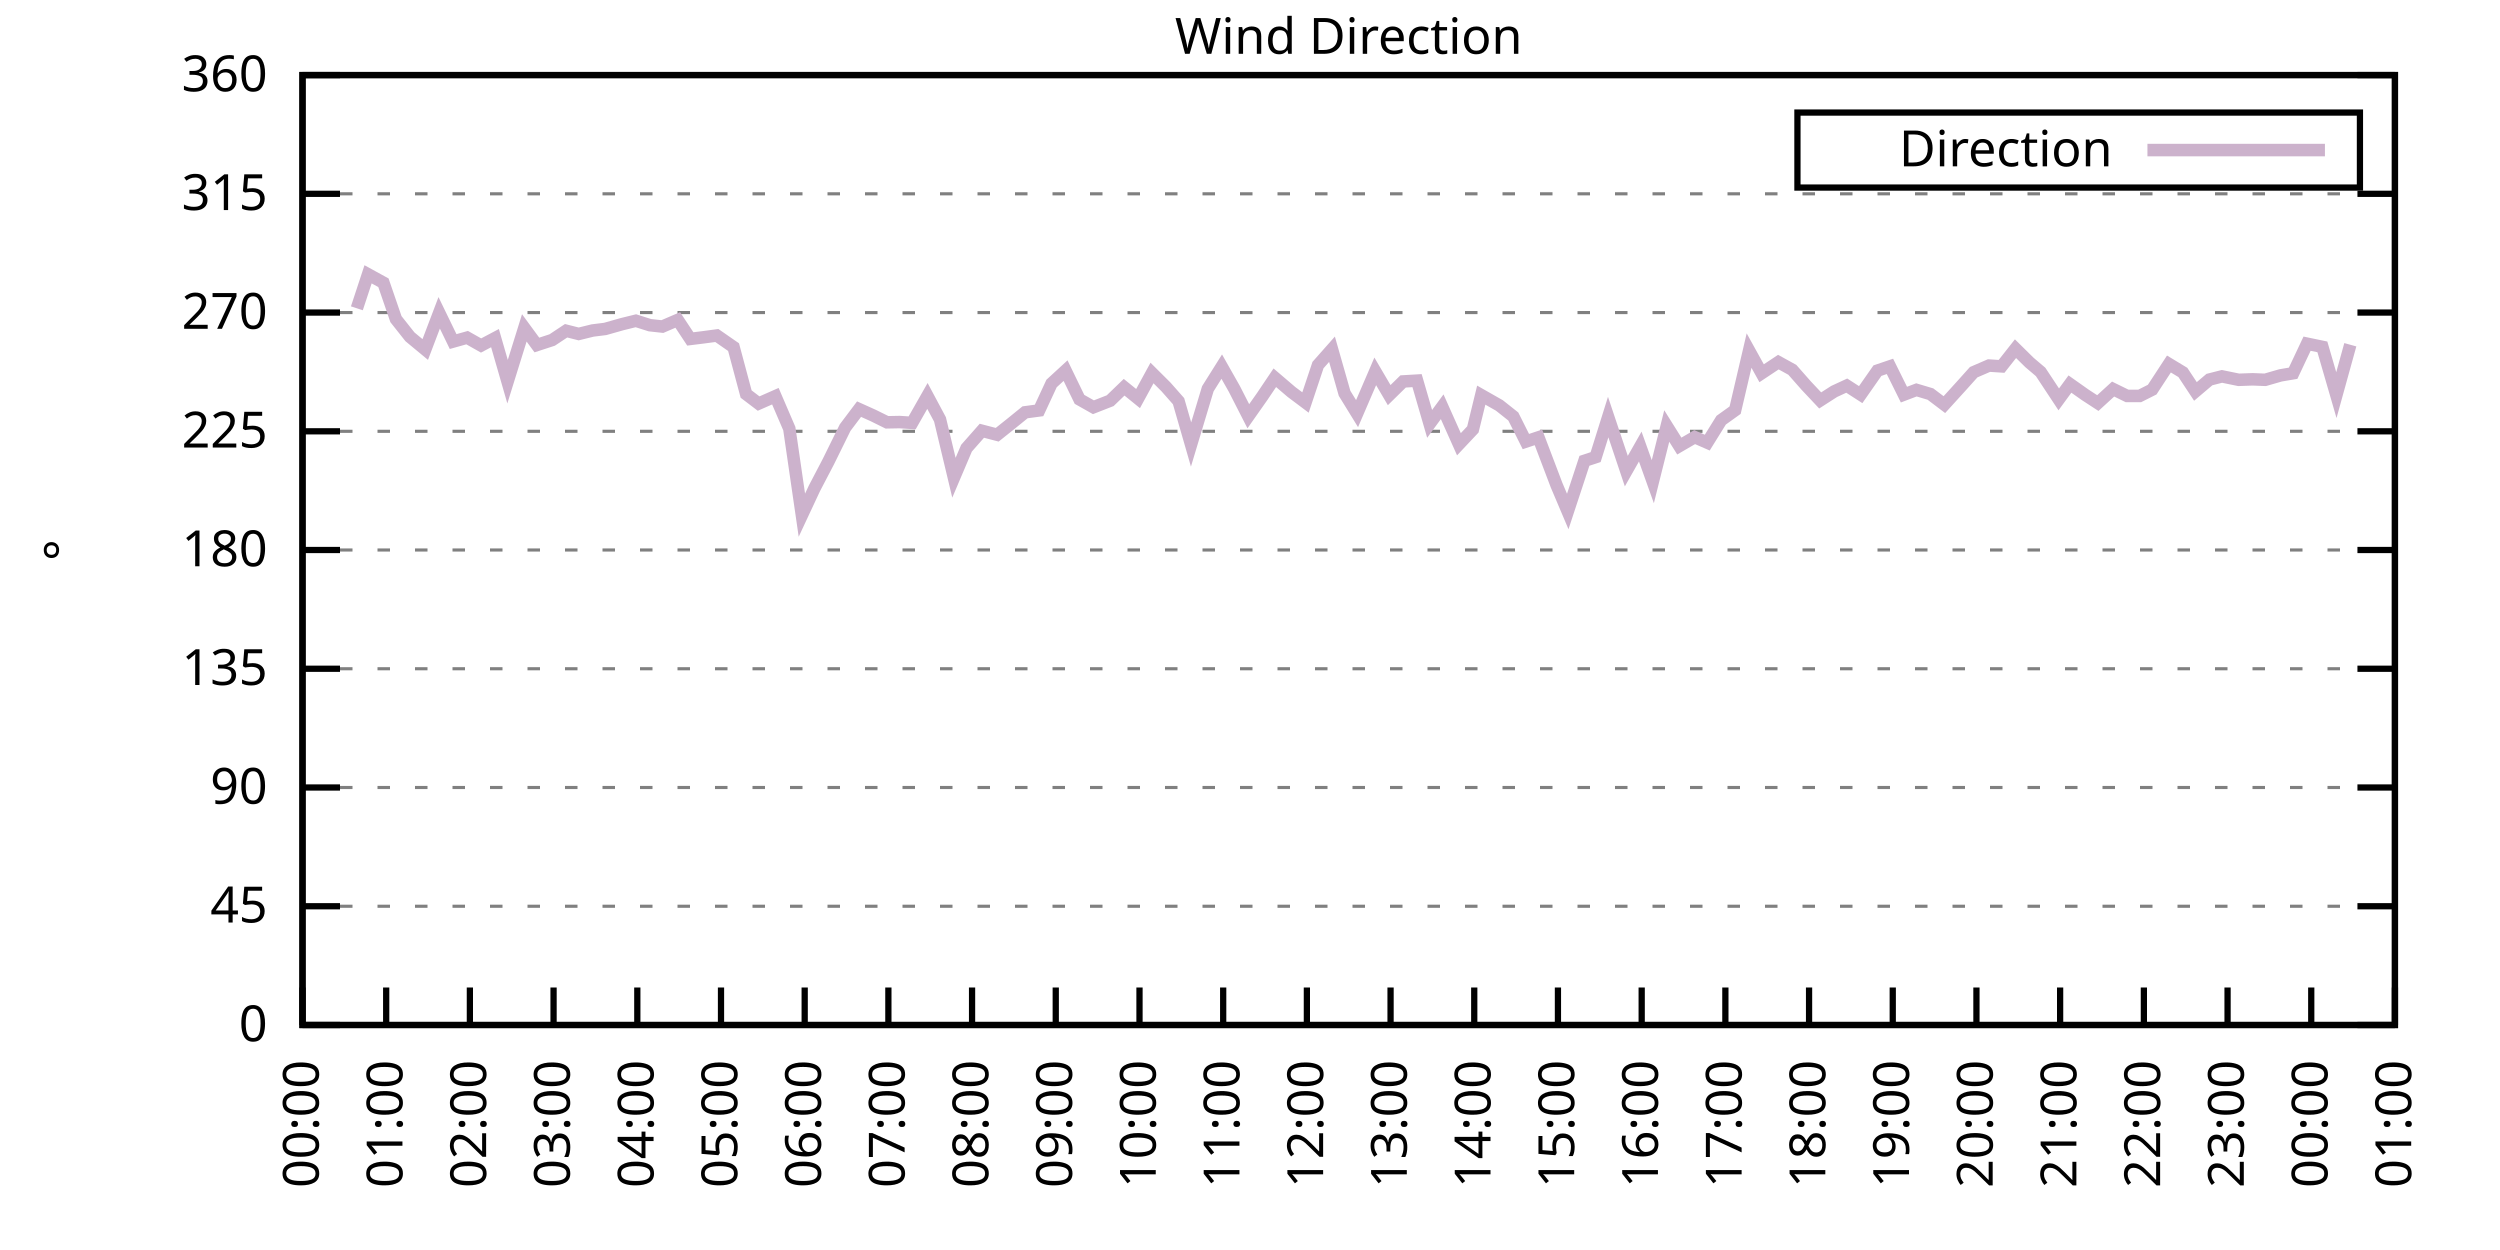
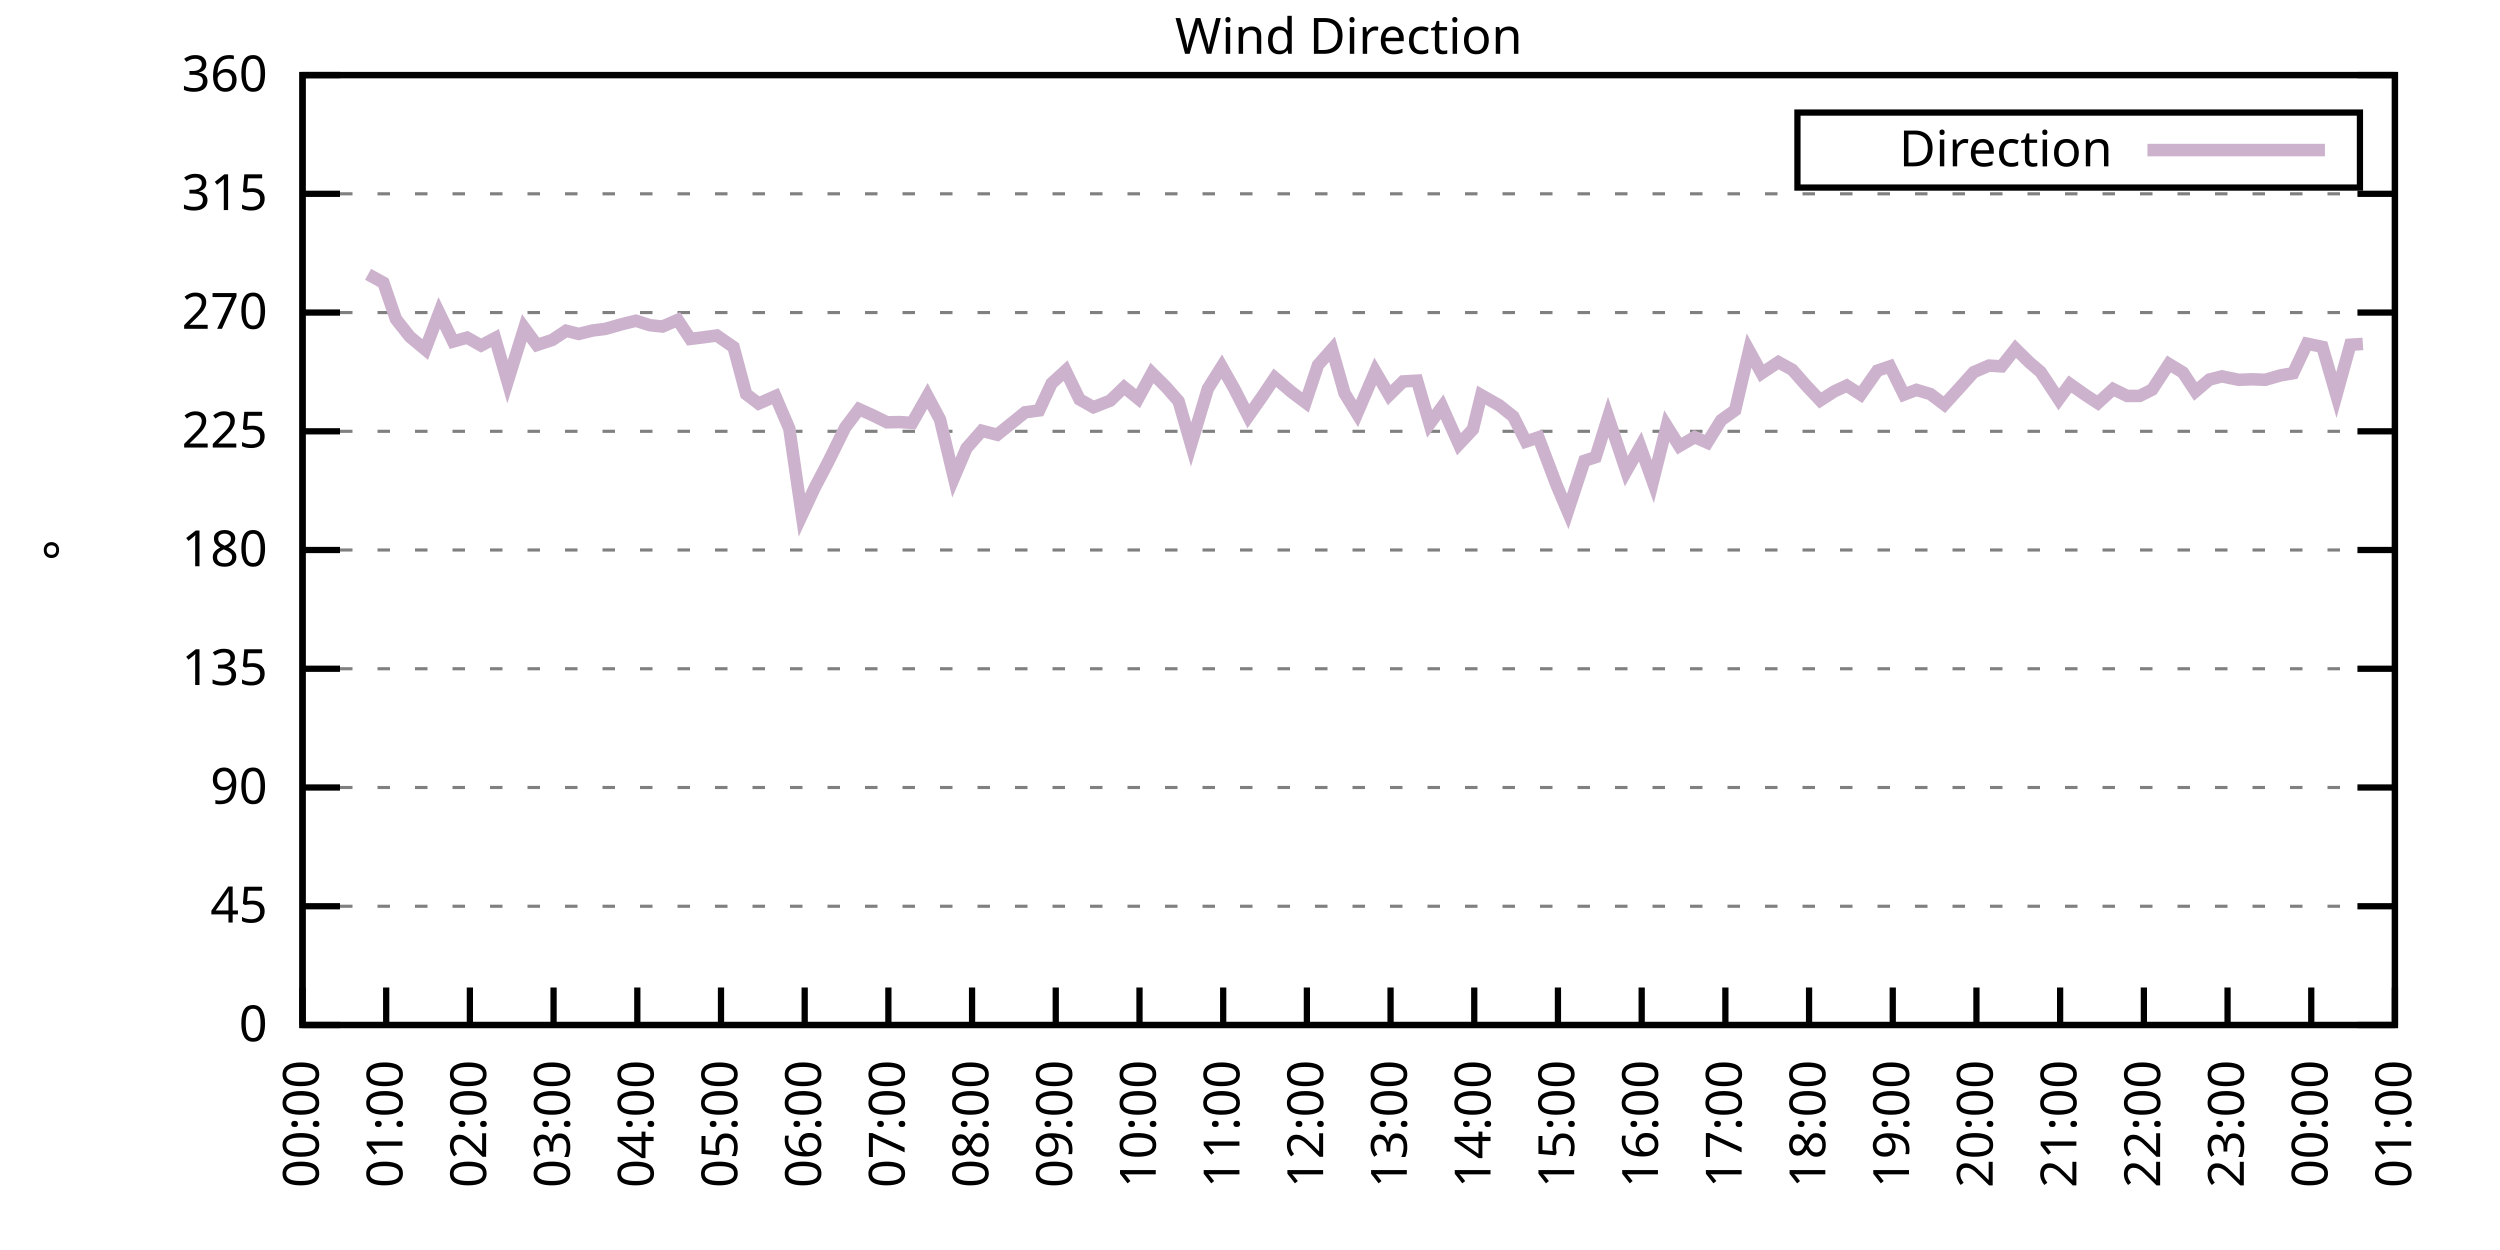
<svg xmlns="http://www.w3.org/2000/svg" xmlns:xlink="http://www.w3.org/1999/xlink" width="400" height="200" viewBox="0 0 400 200">
  <g id="gnuplot_canvas">
    <rect x="0" y="0" width="400" height="200" fill="none" />
    <defs>
      <circle id="gpDot" r="0.5" stroke-width="0.5" stroke="currentColor" />
      <path id="gpPt0" stroke-width="0.333" stroke="currentColor" d="M-1,0 h2 M0,-1 v2" />
      <path id="gpPt1" stroke-width="0.333" stroke="currentColor" d="M-1,-1 L1,1 M1,-1 L-1,1" />
      <path id="gpPt2" stroke-width="0.333" stroke="currentColor" d="M-1,0 L1,0 M0,-1 L0,1 M-1,-1 L1,1 M-1,1 L1,-1" />
      <rect id="gpPt3" stroke-width="0.333" stroke="currentColor" x="-1" y="-1" width="2" height="2" />
      <rect id="gpPt4" stroke-width="0.333" stroke="currentColor" fill="currentColor" x="-1" y="-1" width="2" height="2" />
      <circle id="gpPt5" stroke-width="0.333" stroke="currentColor" cx="0" cy="0" r="1" />
      <use xlink:href="#gpPt5" id="gpPt6" fill="currentColor" stroke="none" />
      <path id="gpPt7" stroke-width="0.333" stroke="currentColor" d="M0,-1.33 L-1.33,0.67 L1.33,0.67 z" />
      <use xlink:href="#gpPt7" id="gpPt8" fill="currentColor" stroke="none" />
      <use xlink:href="#gpPt7" id="gpPt9" stroke="currentColor" transform="rotate(180)" />
      <use xlink:href="#gpPt9" id="gpPt10" fill="currentColor" stroke="none" />
      <use xlink:href="#gpPt3" id="gpPt11" stroke="currentColor" transform="rotate(45)" />
      <use xlink:href="#gpPt11" id="gpPt12" fill="currentColor" stroke="none" />
      <path id="gpPt13" stroke-width="0.333" stroke="currentColor" d="M0,1.330 L1.265,0.411 L0.782,-1.067 L-0.782,-1.076 L-1.265,0.411 z" />
      <use xlink:href="#gpPt13" id="gpPt14" fill="currentColor" stroke="none" />
      <filter id="textbox" filterUnits="objectBoundingBox" x="0" y="0" height="1" width="1">
        <feFlood flood-color="white" flood-opacity="1" result="bgnd" />
        <feComposite in="SourceGraphic" in2="bgnd" operator="atop" />
      </filter>
      <filter id="greybox" filterUnits="objectBoundingBox" x="0" y="0" height="1" width="1">
        <feFlood flood-color="lightgrey" flood-opacity="1" result="grey" />
        <feComposite in="SourceGraphic" in2="grey" operator="atop" />
      </filter>
    </defs>
    <g fill="none" color="white" stroke="currentColor" stroke-width="1.00" stroke-linecap="butt" stroke-linejoin="miter">
</g>
    <g fill="none" color="black" stroke="currentColor" stroke-width="1.00" stroke-linecap="butt" stroke-linejoin="miter">
      <g stroke="none" shape-rendering="crispEdges">
        <polygon fill="rgb(255, 255, 255)" points="48.40,164.00 383.18,164.00 383.18,12.02 48.40,12.02 " />
      </g>
    </g>
    <g fill="none" color="black" stroke="currentColor" stroke-width="1.00" stroke-linecap="butt" stroke-linejoin="miter">
</g>
    <g fill="none" color="black" stroke="black" stroke-width="0.50" stroke-linecap="butt" stroke-linejoin="miter">
</g>
    <g fill="none" color="gray" stroke="currentColor" stroke-width="0.50" stroke-linecap="butt" stroke-linejoin="miter">
      <path stroke="gray" stroke-dasharray="2,4" class="gridline" d="M48.40,164.00 L383.19,164.00  " />
    </g>
    <g fill="none" color="gray" stroke="gray" stroke-width="1.00" stroke-linecap="butt" stroke-linejoin="miter">
</g>
    <g fill="none" color="black" stroke="currentColor" stroke-width="1.00" stroke-linecap="butt" stroke-linejoin="miter">
      <path stroke="black" d="M48.40,164.00 L54.40,164.00 M383.19,164.00 L377.19,164.00  " />
      <g transform="translate(42.80,166.60)" stroke="none" fill="black" font-family="Sans" font-size="8.00" text-anchor="end">
        <text>
          <tspan font-family="Sans"> 0</tspan>
        </text>
      </g>
    </g>
    <g fill="none" color="black" stroke="currentColor" stroke-width="1.00" stroke-linecap="butt" stroke-linejoin="miter">
</g>
    <g fill="none" color="black" stroke="black" stroke-width="0.50" stroke-linecap="butt" stroke-linejoin="miter">
</g>
    <g fill="none" color="gray" stroke="currentColor" stroke-width="0.50" stroke-linecap="butt" stroke-linejoin="miter">
      <path stroke="gray" stroke-dasharray="2,4" class="gridline" d="M48.40,145.00 L383.19,145.00  " />
    </g>
    <g fill="none" color="gray" stroke="gray" stroke-width="1.00" stroke-linecap="butt" stroke-linejoin="miter">
</g>
    <g fill="none" color="black" stroke="currentColor" stroke-width="1.00" stroke-linecap="butt" stroke-linejoin="miter">
      <path stroke="black" d="M48.40,145.00 L54.40,145.00 M383.19,145.00 L377.19,145.00  " />
      <g transform="translate(42.80,147.60)" stroke="none" fill="black" font-family="Sans" font-size="8.00" text-anchor="end">
        <text>
          <tspan font-family="Sans"> 45</tspan>
        </text>
      </g>
    </g>
    <g fill="none" color="black" stroke="currentColor" stroke-width="1.00" stroke-linecap="butt" stroke-linejoin="miter">
</g>
    <g fill="none" color="black" stroke="black" stroke-width="0.50" stroke-linecap="butt" stroke-linejoin="miter">
</g>
    <g fill="none" color="gray" stroke="currentColor" stroke-width="0.50" stroke-linecap="butt" stroke-linejoin="miter">
      <path stroke="gray" stroke-dasharray="2,4" class="gridline" d="M48.40,126.00 L383.19,126.00  " />
    </g>
    <g fill="none" color="gray" stroke="gray" stroke-width="1.00" stroke-linecap="butt" stroke-linejoin="miter">
</g>
    <g fill="none" color="black" stroke="currentColor" stroke-width="1.00" stroke-linecap="butt" stroke-linejoin="miter">
      <path stroke="black" d="M48.40,126.00 L54.40,126.00 M383.19,126.00 L377.19,126.00  " />
      <g transform="translate(42.80,128.60)" stroke="none" fill="black" font-family="Sans" font-size="8.00" text-anchor="end">
        <text>
          <tspan font-family="Sans"> 90</tspan>
        </text>
      </g>
    </g>
    <g fill="none" color="black" stroke="currentColor" stroke-width="1.00" stroke-linecap="butt" stroke-linejoin="miter">
</g>
    <g fill="none" color="black" stroke="black" stroke-width="0.50" stroke-linecap="butt" stroke-linejoin="miter">
</g>
    <g fill="none" color="gray" stroke="currentColor" stroke-width="0.50" stroke-linecap="butt" stroke-linejoin="miter">
      <path stroke="gray" stroke-dasharray="2,4" class="gridline" d="M48.40,107.00 L383.19,107.00  " />
    </g>
    <g fill="none" color="gray" stroke="gray" stroke-width="1.00" stroke-linecap="butt" stroke-linejoin="miter">
</g>
    <g fill="none" color="black" stroke="currentColor" stroke-width="1.00" stroke-linecap="butt" stroke-linejoin="miter">
      <path stroke="black" d="M48.40,107.00 L54.40,107.00 M383.19,107.00 L377.19,107.00  " />
      <g transform="translate(42.80,109.60)" stroke="none" fill="black" font-family="Sans" font-size="8.00" text-anchor="end">
        <text>
          <tspan font-family="Sans"> 135</tspan>
        </text>
      </g>
    </g>
    <g fill="none" color="black" stroke="currentColor" stroke-width="1.00" stroke-linecap="butt" stroke-linejoin="miter">
</g>
    <g fill="none" color="black" stroke="black" stroke-width="0.50" stroke-linecap="butt" stroke-linejoin="miter">
</g>
    <g fill="none" color="gray" stroke="currentColor" stroke-width="0.50" stroke-linecap="butt" stroke-linejoin="miter">
      <path stroke="gray" stroke-dasharray="2,4" class="gridline" d="M48.40,88.00 L383.19,88.00  " />
    </g>
    <g fill="none" color="gray" stroke="gray" stroke-width="1.00" stroke-linecap="butt" stroke-linejoin="miter">
</g>
    <g fill="none" color="black" stroke="currentColor" stroke-width="1.00" stroke-linecap="butt" stroke-linejoin="miter">
      <path stroke="black" d="M48.40,88.00 L54.40,88.00 M383.19,88.00 L377.19,88.00  " />
      <g transform="translate(42.80,90.60)" stroke="none" fill="black" font-family="Sans" font-size="8.00" text-anchor="end">
        <text>
          <tspan font-family="Sans"> 180</tspan>
        </text>
      </g>
    </g>
    <g fill="none" color="black" stroke="currentColor" stroke-width="1.00" stroke-linecap="butt" stroke-linejoin="miter">
</g>
    <g fill="none" color="black" stroke="black" stroke-width="0.50" stroke-linecap="butt" stroke-linejoin="miter">
</g>
    <g fill="none" color="gray" stroke="currentColor" stroke-width="0.50" stroke-linecap="butt" stroke-linejoin="miter">
      <path stroke="gray" stroke-dasharray="2,4" class="gridline" d="M48.40,69.01 L383.19,69.01  " />
    </g>
    <g fill="none" color="gray" stroke="gray" stroke-width="1.00" stroke-linecap="butt" stroke-linejoin="miter">
</g>
    <g fill="none" color="black" stroke="currentColor" stroke-width="1.00" stroke-linecap="butt" stroke-linejoin="miter">
      <path stroke="black" d="M48.40,69.01 L54.40,69.01 M383.19,69.01 L377.19,69.01  " />
      <g transform="translate(42.80,71.61)" stroke="none" fill="black" font-family="Sans" font-size="8.00" text-anchor="end">
        <text>
          <tspan font-family="Sans"> 225</tspan>
        </text>
      </g>
    </g>
    <g fill="none" color="black" stroke="currentColor" stroke-width="1.00" stroke-linecap="butt" stroke-linejoin="miter">
</g>
    <g fill="none" color="black" stroke="black" stroke-width="0.50" stroke-linecap="butt" stroke-linejoin="miter">
</g>
    <g fill="none" color="gray" stroke="currentColor" stroke-width="0.50" stroke-linecap="butt" stroke-linejoin="miter">
      <path stroke="gray" stroke-dasharray="2,4" class="gridline" d="M48.40,50.01 L383.19,50.01  " />
    </g>
    <g fill="none" color="gray" stroke="gray" stroke-width="1.00" stroke-linecap="butt" stroke-linejoin="miter">
</g>
    <g fill="none" color="black" stroke="currentColor" stroke-width="1.00" stroke-linecap="butt" stroke-linejoin="miter">
      <path stroke="black" d="M48.40,50.01 L54.40,50.01 M383.19,50.01 L377.19,50.01  " />
      <g transform="translate(42.80,52.61)" stroke="none" fill="black" font-family="Sans" font-size="8.00" text-anchor="end">
        <text>
          <tspan font-family="Sans"> 270</tspan>
        </text>
      </g>
    </g>
    <g fill="none" color="black" stroke="currentColor" stroke-width="1.00" stroke-linecap="butt" stroke-linejoin="miter">
</g>
    <g fill="none" color="black" stroke="black" stroke-width="0.50" stroke-linecap="butt" stroke-linejoin="miter">
</g>
    <g fill="none" color="gray" stroke="currentColor" stroke-width="0.50" stroke-linecap="butt" stroke-linejoin="miter">
      <path stroke="gray" stroke-dasharray="2,4" class="gridline" d="M48.40,31.01 L383.19,31.01  " />
    </g>
    <g fill="none" color="gray" stroke="gray" stroke-width="1.00" stroke-linecap="butt" stroke-linejoin="miter">
</g>
    <g fill="none" color="black" stroke="currentColor" stroke-width="1.00" stroke-linecap="butt" stroke-linejoin="miter">
      <path stroke="black" d="M48.40,31.01 L54.40,31.01 M383.19,31.01 L377.19,31.01  " />
      <g transform="translate(42.80,33.61)" stroke="none" fill="black" font-family="Sans" font-size="8.00" text-anchor="end">
        <text>
          <tspan font-family="Sans"> 315</tspan>
        </text>
      </g>
    </g>
    <g fill="none" color="black" stroke="currentColor" stroke-width="1.00" stroke-linecap="butt" stroke-linejoin="miter">
</g>
    <g fill="none" color="black" stroke="black" stroke-width="0.50" stroke-linecap="butt" stroke-linejoin="miter">
</g>
    <g fill="none" color="gray" stroke="currentColor" stroke-width="0.50" stroke-linecap="butt" stroke-linejoin="miter">
      <path stroke="gray" stroke-dasharray="2,4" class="gridline" d="M48.40,12.01 L383.19,12.01  " />
    </g>
    <g fill="none" color="gray" stroke="gray" stroke-width="1.00" stroke-linecap="butt" stroke-linejoin="miter">
</g>
    <g fill="none" color="black" stroke="currentColor" stroke-width="1.00" stroke-linecap="butt" stroke-linejoin="miter">
      <path stroke="black" d="M48.40,12.01 L54.40,12.01 M383.19,12.01 L377.19,12.01  " />
      <g transform="translate(42.80,14.61)" stroke="none" fill="black" font-family="Sans" font-size="8.00" text-anchor="end">
        <text>
          <tspan font-family="Sans"> 360</tspan>
        </text>
      </g>
    </g>
    <g fill="none" color="black" stroke="currentColor" stroke-width="1.00" stroke-linecap="butt" stroke-linejoin="miter">
      <path stroke="black" d="M48.40,164.00 L48.40,158.00  " />
      <g transform="translate(51.00,169.60) rotate(270.00)" stroke="none" fill="black" font-family="Sans" font-size="8.00" text-anchor="end">
        <text>
          <tspan font-family="Sans">00:00</tspan>
        </text>
      </g>
    </g>
    <g fill="none" color="black" stroke="currentColor" stroke-width="1.00" stroke-linecap="butt" stroke-linejoin="miter">
      <path stroke="black" d="M61.79,164.00 L61.79,158.00  " />
      <g transform="translate(64.39,169.60) rotate(270.00)" stroke="none" fill="black" font-family="Sans" font-size="8.00" text-anchor="end">
        <text>
          <tspan font-family="Sans">01:00</tspan>
        </text>
      </g>
    </g>
    <g fill="none" color="black" stroke="currentColor" stroke-width="1.00" stroke-linecap="butt" stroke-linejoin="miter">
      <path stroke="black" d="M75.18,164.00 L75.18,158.00  " />
      <g transform="translate(77.78,169.60) rotate(270.00)" stroke="none" fill="black" font-family="Sans" font-size="8.00" text-anchor="end">
        <text>
          <tspan font-family="Sans">02:00</tspan>
        </text>
      </g>
    </g>
    <g fill="none" color="black" stroke="currentColor" stroke-width="1.00" stroke-linecap="butt" stroke-linejoin="miter">
      <path stroke="black" d="M88.57,164.00 L88.57,158.00  " />
      <g transform="translate(91.17,169.60) rotate(270.00)" stroke="none" fill="black" font-family="Sans" font-size="8.00" text-anchor="end">
        <text>
          <tspan font-family="Sans">03:00</tspan>
        </text>
      </g>
    </g>
    <g fill="none" color="black" stroke="currentColor" stroke-width="1.00" stroke-linecap="butt" stroke-linejoin="miter">
      <path stroke="black" d="M101.97,164.00 L101.97,158.00  " />
      <g transform="translate(104.57,169.60) rotate(270.00)" stroke="none" fill="black" font-family="Sans" font-size="8.00" text-anchor="end">
        <text>
          <tspan font-family="Sans">04:00</tspan>
        </text>
      </g>
    </g>
    <g fill="none" color="black" stroke="currentColor" stroke-width="1.00" stroke-linecap="butt" stroke-linejoin="miter">
      <path stroke="black" d="M115.36,164.00 L115.36,158.00  " />
      <g transform="translate(117.96,169.60) rotate(270.00)" stroke="none" fill="black" font-family="Sans" font-size="8.00" text-anchor="end">
        <text>
          <tspan font-family="Sans">05:00</tspan>
        </text>
      </g>
    </g>
    <g fill="none" color="black" stroke="currentColor" stroke-width="1.00" stroke-linecap="butt" stroke-linejoin="miter">
      <path stroke="black" d="M128.75,164.00 L128.75,158.00  " />
      <g transform="translate(131.35,169.60) rotate(270.00)" stroke="none" fill="black" font-family="Sans" font-size="8.00" text-anchor="end">
        <text>
          <tspan font-family="Sans">06:00</tspan>
        </text>
      </g>
    </g>
    <g fill="none" color="black" stroke="currentColor" stroke-width="1.00" stroke-linecap="butt" stroke-linejoin="miter">
      <path stroke="black" d="M142.14,164.00 L142.14,158.00  " />
      <g transform="translate(144.74,169.60) rotate(270.00)" stroke="none" fill="black" font-family="Sans" font-size="8.00" text-anchor="end">
        <text>
          <tspan font-family="Sans">07:00</tspan>
        </text>
      </g>
    </g>
    <g fill="none" color="black" stroke="currentColor" stroke-width="1.00" stroke-linecap="butt" stroke-linejoin="miter">
      <path stroke="black" d="M155.53,164.00 L155.53,158.00  " />
      <g transform="translate(158.13,169.60) rotate(270.00)" stroke="none" fill="black" font-family="Sans" font-size="8.00" text-anchor="end">
        <text>
          <tspan font-family="Sans">08:00</tspan>
        </text>
      </g>
    </g>
    <g fill="none" color="black" stroke="currentColor" stroke-width="1.00" stroke-linecap="butt" stroke-linejoin="miter">
      <path stroke="black" d="M168.92,164.00 L168.92,158.00  " />
      <g transform="translate(171.52,169.60) rotate(270.00)" stroke="none" fill="black" font-family="Sans" font-size="8.00" text-anchor="end">
        <text>
          <tspan font-family="Sans">09:00</tspan>
        </text>
      </g>
    </g>
    <g fill="none" color="black" stroke="currentColor" stroke-width="1.00" stroke-linecap="butt" stroke-linejoin="miter">
      <path stroke="black" d="M182.32,164.00 L182.32,158.00  " />
      <g transform="translate(184.92,169.60) rotate(270.00)" stroke="none" fill="black" font-family="Sans" font-size="8.00" text-anchor="end">
        <text>
          <tspan font-family="Sans">10:00</tspan>
        </text>
      </g>
    </g>
    <g fill="none" color="black" stroke="currentColor" stroke-width="1.00" stroke-linecap="butt" stroke-linejoin="miter">
      <path stroke="black" d="M195.71,164.00 L195.71,158.00  " />
      <g transform="translate(198.31,169.60) rotate(270.00)" stroke="none" fill="black" font-family="Sans" font-size="8.00" text-anchor="end">
        <text>
          <tspan font-family="Sans">11:00</tspan>
        </text>
      </g>
    </g>
    <g fill="none" color="black" stroke="currentColor" stroke-width="1.00" stroke-linecap="butt" stroke-linejoin="miter">
      <path stroke="black" d="M209.10,164.00 L209.10,158.00  " />
      <g transform="translate(211.70,169.60) rotate(270.00)" stroke="none" fill="black" font-family="Sans" font-size="8.00" text-anchor="end">
        <text>
          <tspan font-family="Sans">12:00</tspan>
        </text>
      </g>
    </g>
    <g fill="none" color="black" stroke="currentColor" stroke-width="1.00" stroke-linecap="butt" stroke-linejoin="miter">
      <path stroke="black" d="M222.49,164.00 L222.49,158.00  " />
      <g transform="translate(225.09,169.60) rotate(270.00)" stroke="none" fill="black" font-family="Sans" font-size="8.00" text-anchor="end">
        <text>
          <tspan font-family="Sans">13:00</tspan>
        </text>
      </g>
    </g>
    <g fill="none" color="black" stroke="currentColor" stroke-width="1.00" stroke-linecap="butt" stroke-linejoin="miter">
      <path stroke="black" d="M235.88,164.00 L235.88,158.00  " />
      <g transform="translate(238.48,169.60) rotate(270.00)" stroke="none" fill="black" font-family="Sans" font-size="8.00" text-anchor="end">
        <text>
          <tspan font-family="Sans">14:00</tspan>
        </text>
      </g>
    </g>
    <g fill="none" color="black" stroke="currentColor" stroke-width="1.00" stroke-linecap="butt" stroke-linejoin="miter">
      <path stroke="black" d="M249.27,164.00 L249.27,158.00  " />
      <g transform="translate(251.87,169.60) rotate(270.00)" stroke="none" fill="black" font-family="Sans" font-size="8.00" text-anchor="end">
        <text>
          <tspan font-family="Sans">15:00</tspan>
        </text>
      </g>
    </g>
    <g fill="none" color="black" stroke="currentColor" stroke-width="1.00" stroke-linecap="butt" stroke-linejoin="miter">
      <path stroke="black" d="M262.67,164.00 L262.67,158.00  " />
      <g transform="translate(265.27,169.60) rotate(270.00)" stroke="none" fill="black" font-family="Sans" font-size="8.00" text-anchor="end">
        <text>
          <tspan font-family="Sans">16:00</tspan>
        </text>
      </g>
    </g>
    <g fill="none" color="black" stroke="currentColor" stroke-width="1.00" stroke-linecap="butt" stroke-linejoin="miter">
      <path stroke="black" d="M276.06,164.00 L276.06,158.00  " />
      <g transform="translate(278.66,169.60) rotate(270.00)" stroke="none" fill="black" font-family="Sans" font-size="8.00" text-anchor="end">
        <text>
          <tspan font-family="Sans">17:00</tspan>
        </text>
      </g>
    </g>
    <g fill="none" color="black" stroke="currentColor" stroke-width="1.00" stroke-linecap="butt" stroke-linejoin="miter">
      <path stroke="black" d="M289.45,164.00 L289.45,158.00  " />
      <g transform="translate(292.05,169.60) rotate(270.00)" stroke="none" fill="black" font-family="Sans" font-size="8.00" text-anchor="end">
        <text>
          <tspan font-family="Sans">18:00</tspan>
        </text>
      </g>
    </g>
    <g fill="none" color="black" stroke="currentColor" stroke-width="1.00" stroke-linecap="butt" stroke-linejoin="miter">
      <path stroke="black" d="M302.84,164.00 L302.84,158.00  " />
      <g transform="translate(305.44,169.60) rotate(270.00)" stroke="none" fill="black" font-family="Sans" font-size="8.00" text-anchor="end">
        <text>
          <tspan font-family="Sans">19:00</tspan>
        </text>
      </g>
    </g>
    <g fill="none" color="black" stroke="currentColor" stroke-width="1.00" stroke-linecap="butt" stroke-linejoin="miter">
      <path stroke="black" d="M316.23,164.00 L316.23,158.00  " />
      <g transform="translate(318.83,169.60) rotate(270.00)" stroke="none" fill="black" font-family="Sans" font-size="8.00" text-anchor="end">
        <text>
          <tspan font-family="Sans">20:00</tspan>
        </text>
      </g>
    </g>
    <g fill="none" color="black" stroke="currentColor" stroke-width="1.00" stroke-linecap="butt" stroke-linejoin="miter">
      <path stroke="black" d="M329.62,164.00 L329.62,158.00  " />
      <g transform="translate(332.22,169.60) rotate(270.00)" stroke="none" fill="black" font-family="Sans" font-size="8.00" text-anchor="end">
        <text>
          <tspan font-family="Sans">21:00</tspan>
        </text>
      </g>
    </g>
    <g fill="none" color="black" stroke="currentColor" stroke-width="1.00" stroke-linecap="butt" stroke-linejoin="miter">
      <path stroke="black" d="M343.02,164.00 L343.02,158.00  " />
      <g transform="translate(345.62,169.60) rotate(270.00)" stroke="none" fill="black" font-family="Sans" font-size="8.00" text-anchor="end">
        <text>
          <tspan font-family="Sans">22:00</tspan>
        </text>
      </g>
    </g>
    <g fill="none" color="black" stroke="currentColor" stroke-width="1.00" stroke-linecap="butt" stroke-linejoin="miter">
      <path stroke="black" d="M356.41,164.00 L356.41,158.00  " />
      <g transform="translate(359.01,169.60) rotate(270.00)" stroke="none" fill="black" font-family="Sans" font-size="8.00" text-anchor="end">
        <text>
          <tspan font-family="Sans">23:00</tspan>
        </text>
      </g>
    </g>
    <g fill="none" color="black" stroke="currentColor" stroke-width="1.00" stroke-linecap="butt" stroke-linejoin="miter">
      <path stroke="black" d="M369.80,164.00 L369.80,158.00  " />
      <g transform="translate(372.40,169.60) rotate(270.00)" stroke="none" fill="black" font-family="Sans" font-size="8.00" text-anchor="end">
        <text>
          <tspan font-family="Sans">00:00</tspan>
        </text>
      </g>
    </g>
    <g fill="none" color="black" stroke="currentColor" stroke-width="1.00" stroke-linecap="butt" stroke-linejoin="miter">
      <path stroke="black" d="M383.19,164.00 L383.19,158.00  " />
      <g transform="translate(385.79,169.60) rotate(270.00)" stroke="none" fill="black" font-family="Sans" font-size="8.00" text-anchor="end">
        <text>
          <tspan font-family="Sans">01:00</tspan>
        </text>
      </g>
    </g>
    <g fill="none" color="black" stroke="currentColor" stroke-width="1.00" stroke-linecap="butt" stroke-linejoin="miter">
</g>
    <g fill="none" color="black" stroke="currentColor" stroke-width="1.00" stroke-linecap="butt" stroke-linejoin="miter">
      <path stroke="black" d="M48.40,12.01 L48.40,164.00 L383.19,164.00 L383.19,12.01 L48.40,12.01 Z  " />
    </g>
    <g fill="none" color="black" stroke="currentColor" stroke-width="1.00" stroke-linecap="butt" stroke-linejoin="miter">
</g>
    <g fill="none" color="black" stroke="currentColor" stroke-width="1.00" stroke-linecap="butt" stroke-linejoin="miter">
      <path stroke="black" d="M287.59,30.01 L287.59,18.01 L377.59,18.01 L377.59,30.01 L287.59,30.01 Z  " />
    </g>
    <g id="Wind_direction_plot_1">
      <g fill="none" color="white" stroke="black" stroke-width="2.00" stroke-linecap="butt" stroke-linejoin="miter">
</g>
      <g fill="none" color="black" stroke="currentColor" stroke-width="2.00" stroke-linecap="butt" stroke-linejoin="miter">
        <g transform="translate(337.99,26.61)" stroke="none" fill="black" font-family="Sans" font-size="8.00" text-anchor="end">
          <text>
            <tspan font-family="Sans">Direction</tspan>
          </text>
        </g>
      </g>
      <g fill="none" color="black" stroke="currentColor" stroke-width="2.00" stroke-linecap="butt" stroke-linejoin="miter">
-         <path stroke="rgb(204, 178, 204)" d="M343.59,24.01 L371.99,24.01 M57.10,49.33 L58.89,43.89 L61.35,45.24 L63.35,51.06 L65.59,53.89 L68.04,55.92   L70.27,50.05 L72.50,54.65 L74.74,54.02 L76.97,55.28 L79.20,54.10 L81.21,61.07 L83.89,52.46 L85.90,55.20   L88.35,54.40 L90.58,52.92 L92.59,53.43 L94.82,52.88 L96.83,52.63 L99.51,51.87 L101.74,51.32 L103.98,52.03   L105.98,52.25 L108.44,51.19 L110.45,54.23 L112.46,53.98 L114.69,53.68 L117.37,55.54 L119.38,63.05 L121.38,64.57   L124.06,63.39 L126.29,68.58 L128.30,82.43 L130.31,78.13 L132.54,73.86 L135.22,68.42 L137.45,65.46 L139.69,66.47   L141.92,67.57 L143.93,67.53 L145.94,67.66 L148.39,63.35 L150.40,67.11 L152.63,76.44 L154.64,71.71 L157.10,68.92   L159.55,69.56 L161.78,67.78 L164.01,65.97 L166.25,65.67 L168.25,61.36 L170.49,59.30 L172.72,63.90 L174.95,65.16   L177.63,64.11 L179.86,61.96 L182.09,63.77 L184.32,59.68 L186.56,61.91 L188.57,64.19 L190.57,71.12 L193.25,62.21   L195.48,58.66 L197.49,62.21 L199.73,66.60 L201.96,63.43 L203.97,60.44 L206.64,62.72 L208.88,64.40 L210.88,58.41   L213.12,55.88 L215.13,62.93 L217.13,66.18 L220.04,59.42 L222.27,63.22 L224.50,61.03 L226.73,60.90 L228.74,67.82   L230.75,65.08 L233.43,71.08 L235.66,68.71 L237.00,63.22 L239.90,64.87 L242.13,66.64 L244.14,70.65 L246.15,69.98   L249.05,77.62 L250.84,81.84 L253.51,73.73 L255.30,73.14 L257.31,66.73 L260.21,75.38 L262.44,71.45 L264.45,77.07   L266.68,68.16 L268.69,71.37 L271.15,69.94 L273.16,70.82 L275.39,67.23 L277.62,65.63 L279.85,56.09 L281.86,59.72   L284.54,57.94 L286.77,59.17 L289.00,61.70 L291.23,64.07 L293.47,62.63 L295.48,61.70 L297.71,63.14 L300.39,59.30   L302.39,58.62 L304.63,63.14 L306.63,62.38 L308.87,63.05 L311.10,64.74 L313.78,61.79 L315.79,59.55 L318.24,58.49   L320.25,58.62 L322.48,55.79 L324.71,57.99 L326.50,59.51 L329.40,63.90 L331.19,61.45 L333.64,63.18 L335.65,64.49   L338.10,62.25 L340.34,63.35 L342.35,63.35 L344.35,62.34 L347.03,58.24 L349.26,59.59 L351.27,62.63 L353.51,60.73   L355.51,60.22 L358.19,60.77 L360.42,60.69 L362.43,60.77 L364.89,60.06 L366.90,59.72 L369.13,54.99 L371.58,55.50   L373.82,63.22 L376.05,55.16  " />
+         <path stroke="rgb(204, 178, 204)" d="M343.59,24.01 L371.99,24.01 M58.89,43.89 L61.35,45.24 L63.35,51.06 L65.59,53.89 L68.04,55.92 L70.27,50.05   L72.50,54.65 L74.74,54.02 L76.97,55.28 L79.20,54.10 L81.21,61.07 L83.89,52.46 L85.90,55.20 L88.35,54.40   L90.58,52.92 L92.59,53.43 L94.82,52.88 L96.83,52.63 L99.51,51.87 L101.74,51.32 L103.98,52.03 L105.98,52.25   L108.44,51.19 L110.45,54.23 L112.46,53.98 L114.69,53.68 L117.37,55.54 L119.38,63.05 L121.38,64.57 L124.06,63.39   L126.29,68.58 L128.30,82.43 L130.31,78.13 L132.54,73.86 L135.22,68.42 L137.45,65.46 L139.69,66.47 L141.92,67.57   L143.93,67.53 L145.94,67.66 L148.39,63.35 L150.40,67.11 L152.63,76.44 L154.64,71.71 L157.10,68.92 L159.55,69.56   L161.78,67.78 L164.01,65.97 L166.25,65.67 L168.25,61.36 L170.49,59.30 L172.72,63.90 L174.95,65.16 L177.63,64.11   L179.86,61.96 L182.09,63.77 L184.32,59.68 L186.56,61.91 L188.57,64.19 L190.57,71.12 L193.25,62.21 L195.48,58.66   L197.49,62.21 L199.73,66.60 L201.96,63.43 L203.97,60.44 L206.64,62.72 L208.88,64.40 L210.88,58.41 L213.12,55.88   L215.13,62.93 L217.13,66.18 L220.04,59.42 L222.27,63.22 L224.50,61.03 L226.73,60.90 L228.74,67.82 L230.75,65.08   L233.43,71.08 L235.66,68.71 L237.00,63.22 L239.90,64.87 L242.13,66.64 L244.14,70.65 L246.15,69.98 L249.05,77.62   L250.84,81.84 L253.51,73.73 L255.30,73.14 L257.31,66.73 L260.21,75.38 L262.44,71.45 L264.45,77.07 L266.68,68.16   L268.69,71.37 L271.15,69.94 L273.16,70.82 L275.39,67.23 L277.62,65.63 L279.85,56.09 L281.86,59.72 L284.54,57.94   L286.77,59.17 L289.00,61.70 L291.23,64.07 L293.47,62.63 L295.48,61.70 L297.71,63.14 L300.39,59.30 L302.39,58.62   L304.63,63.14 L306.63,62.38 L308.87,63.05 L311.10,64.74 L313.78,61.79 L315.79,59.55 L318.24,58.49 L320.25,58.62   L322.48,55.79 L324.71,57.99 L326.50,59.51 L329.40,63.90 L331.19,61.45 L333.64,63.18 L335.65,64.49 L338.10,62.25   L340.34,63.35 L342.35,63.35 L344.35,62.34 L347.03,58.24 L349.26,59.59 L351.27,62.63 L353.51,60.73 L355.51,60.22   L358.19,60.77 L360.42,60.69 L362.43,60.77 L364.89,60.06 L366.90,59.72 L369.13,54.99 L371.58,55.50 L373.82,63.22   L376.05,55.16 L378.06,55.03  " />
      </g>
    </g>
    <g fill="none" color="black" stroke="currentColor" stroke-width="2.00" stroke-linecap="butt" stroke-linejoin="miter">
</g>
    <g fill="none" color="black" stroke="black" stroke-width="1.00" stroke-linecap="butt" stroke-linejoin="miter">
</g>
    <g fill="none" color="black" stroke="currentColor" stroke-width="1.00" stroke-linecap="butt" stroke-linejoin="miter">
      <path stroke="black" d="M48.40,12.01 L48.40,164.00 L383.19,164.00 L383.19,12.01 L48.40,12.01 Z  " />
      <g transform="translate(12.80,88.01) rotate(270.00)" stroke="none" fill="black" font-family="Sans" font-size="8.00" text-anchor="middle">
        <text>
          <tspan font-family="Sans">°</tspan>
        </text>
      </g>
    </g>
    <g fill="none" color="black" stroke="currentColor" stroke-width="1.00" stroke-linecap="butt" stroke-linejoin="miter">
</g>
    <g fill="none" color="black" stroke="currentColor" stroke-width="1.00" stroke-linecap="butt" stroke-linejoin="miter">
      <g transform="translate(215.79,8.61)" stroke="none" fill="black" font-family="Sans" font-size="8.00" text-anchor="middle">
        <text>
          <tspan font-family="Sans">Wind Direction</tspan>
        </text>
      </g>
    </g>
    <g fill="none" color="black" stroke="currentColor" stroke-width="1.00" stroke-linecap="butt" stroke-linejoin="miter">
</g>
  </g>
</svg>
